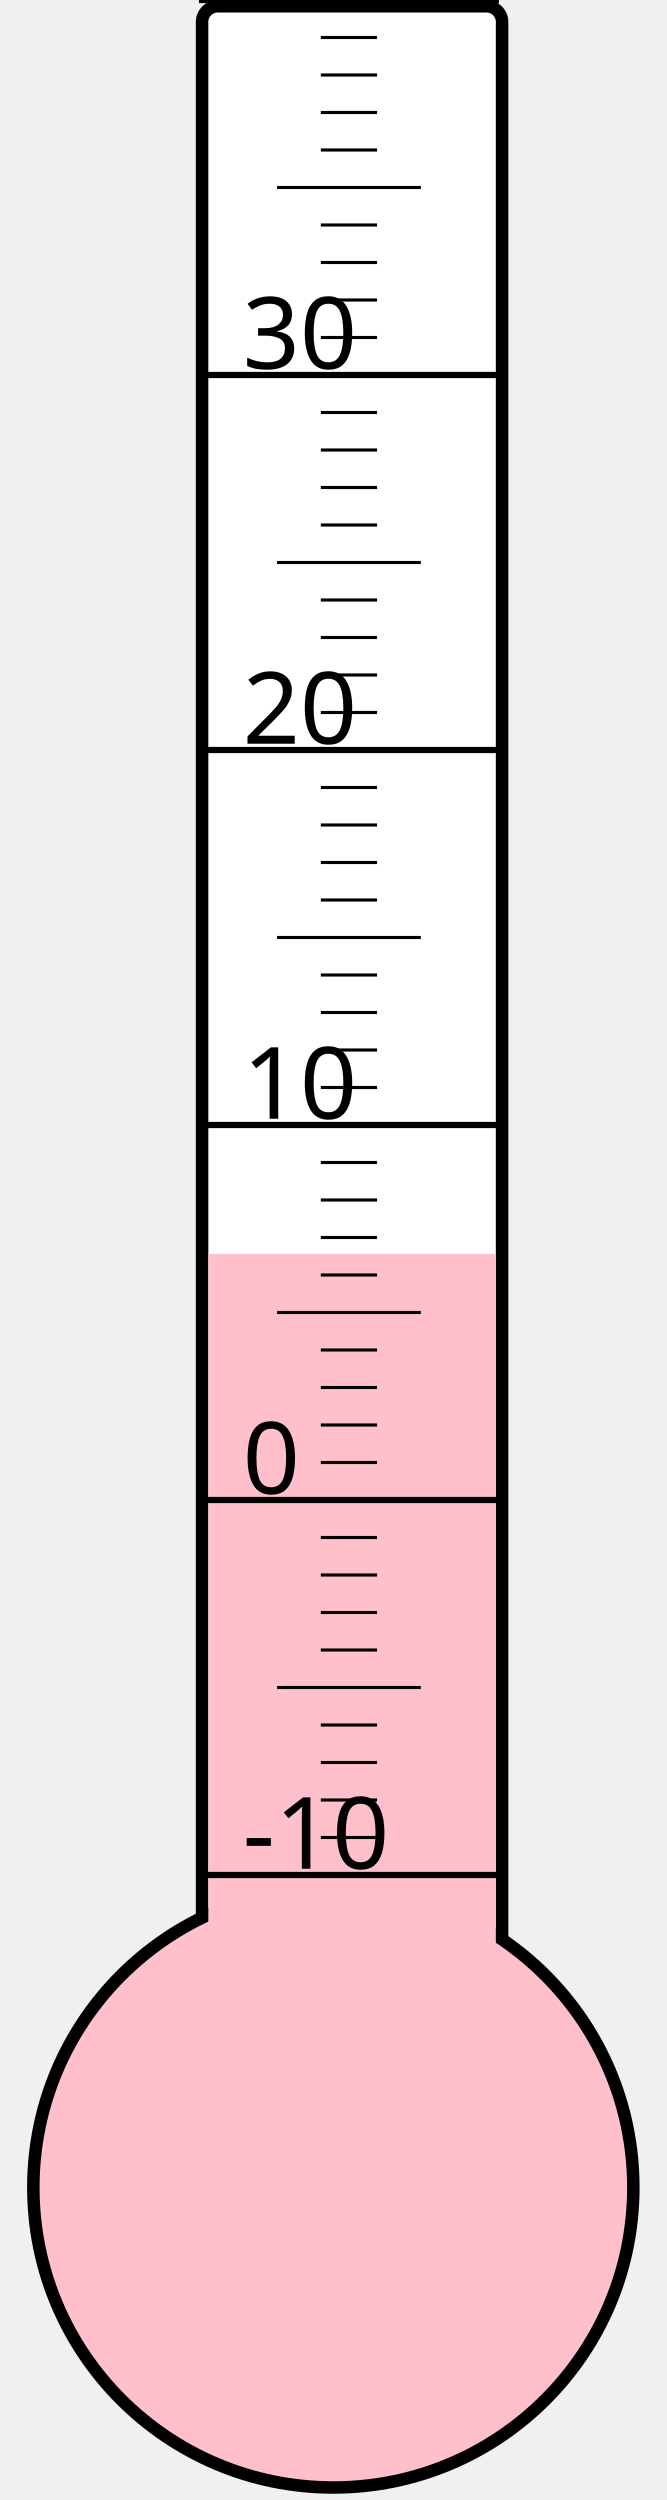
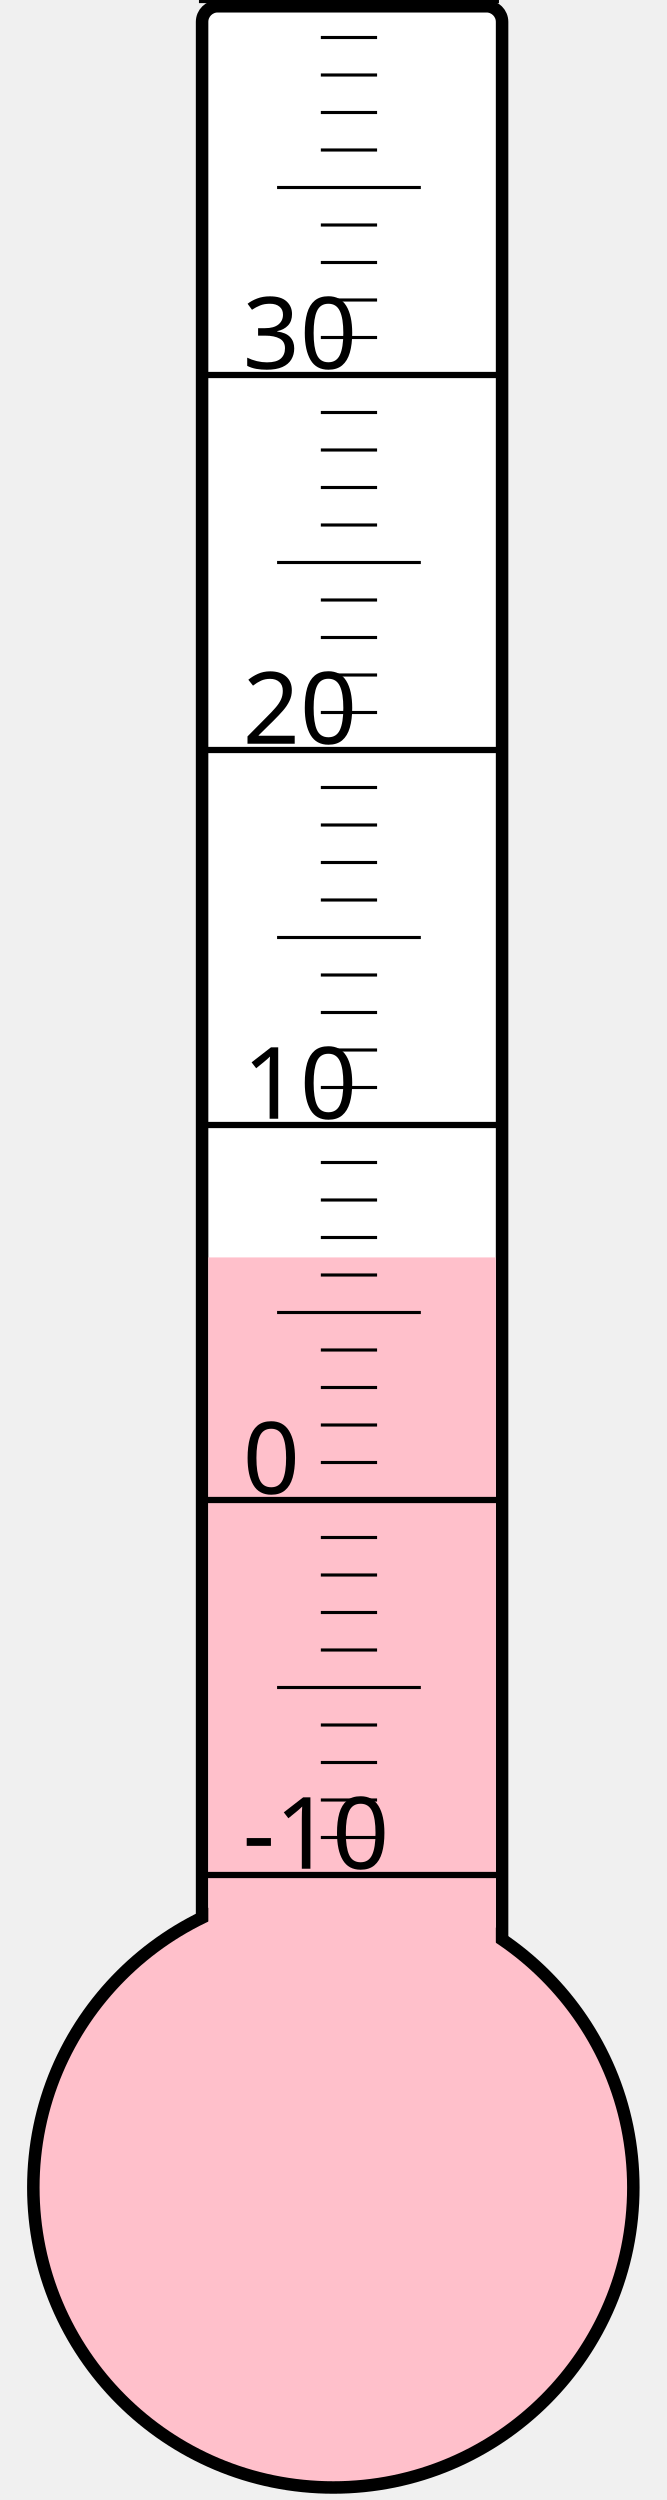
<svg xmlns="http://www.w3.org/2000/svg" width="40px" height="150px" viewBox="0 0 200 800">
  <rect width="200" height="800" x="0" y="0" style="fill: #ffffeb; fill-opacity: 0;" />
  <rect width="96" height="680" x="58" y="2" rx="5" ry="5" style="fill: white; fill-opacity: 1; stroke: black; stroke-width: 4;" />
  <circle cx="100" cy="700" r="96" style="fill: pink; stroke: black; stroke-width: 4;" />
-   <rect width="92" height="298.75" x="60" y="401.25" style="fill: pink; fill-opacity: 1; stroke-width: 0;" />
+   <rect width="92" height="297.625" x="60" y="402.375" style="fill: pink; fill-opacity: 1; stroke-width: 0;" />
  <text x="71" y="598" style="font-family: sans-serif; font-size: 24pt;">-10</text>
  <text x="71" y="478" style="font-family: sans-serif; font-size: 24pt;">0</text>
  <text x="71" y="358" style="font-family: sans-serif; font-size: 24pt;">10</text>
  <text x="71" y="238" style="font-family: sans-serif; font-size: 24pt;">20</text>
  <text x="71" y="118" style="font-family: sans-serif; font-size: 24pt;">30</text>
  <g style="stroke: black;">
    <line x1="57" y1="600" x2="153" y2="600" style="stroke-width: 2;" />
    <line x1="96" y1="588" x2="114" y2="588" style="stroke-width: 1;" />
    <line x1="96" y1="576" x2="114" y2="576" style="stroke-width: 1;" />
    <line x1="96" y1="564" x2="114" y2="564" style="stroke-width: 1;" />
    <line x1="96" y1="552" x2="114" y2="552" style="stroke-width: 1;" />
    <line x1="82" y1="540" x2="128" y2="540" style="stroke-width: 1;" />
    <line x1="96" y1="528" x2="114" y2="528" style="stroke-width: 1;" />
    <line x1="96" y1="516" x2="114" y2="516" style="stroke-width: 1;" />
    <line x1="96" y1="504" x2="114" y2="504" style="stroke-width: 1;" />
    <line x1="96" y1="492" x2="114" y2="492" style="stroke-width: 1;" />
    <line x1="57" y1="480" x2="153" y2="480" style="stroke-width: 2;" />
    <line x1="96" y1="468" x2="114" y2="468" style="stroke-width: 1;" />
    <line x1="96" y1="456" x2="114" y2="456" style="stroke-width: 1;" />
    <line x1="96" y1="444" x2="114" y2="444" style="stroke-width: 1;" />
    <line x1="96" y1="432" x2="114" y2="432" style="stroke-width: 1;" />
    <line x1="82" y1="420" x2="128" y2="420" style="stroke-width: 1;" />
    <line x1="96" y1="408" x2="114" y2="408" style="stroke-width: 1;" />
    <line x1="96" y1="396" x2="114" y2="396" style="stroke-width: 1;" />
    <line x1="96" y1="384" x2="114" y2="384" style="stroke-width: 1;" />
    <line x1="96" y1="372" x2="114" y2="372" style="stroke-width: 1;" />
    <line x1="57" y1="360" x2="153" y2="360" style="stroke-width: 2;" />
    <line x1="96" y1="348" x2="114" y2="348" style="stroke-width: 1;" />
    <line x1="96" y1="336" x2="114" y2="336" style="stroke-width: 1;" />
    <line x1="96" y1="324" x2="114" y2="324" style="stroke-width: 1;" />
    <line x1="96" y1="312" x2="114" y2="312" style="stroke-width: 1;" />
    <line x1="82" y1="300" x2="128" y2="300" style="stroke-width: 1;" />
    <line x1="96" y1="288" x2="114" y2="288" style="stroke-width: 1;" />
    <line x1="96" y1="276" x2="114" y2="276" style="stroke-width: 1;" />
    <line x1="96" y1="264" x2="114" y2="264" style="stroke-width: 1;" />
    <line x1="96" y1="252" x2="114" y2="252" style="stroke-width: 1;" />
    <line x1="57" y1="240" x2="153" y2="240" style="stroke-width: 2;" />
    <line x1="96" y1="228" x2="114" y2="228" style="stroke-width: 1;" />
    <line x1="96" y1="216" x2="114" y2="216" style="stroke-width: 1;" />
    <line x1="96" y1="204" x2="114" y2="204" style="stroke-width: 1;" />
    <line x1="96" y1="192" x2="114" y2="192" style="stroke-width: 1;" />
    <line x1="82" y1="180" x2="128" y2="180" style="stroke-width: 1;" />
    <line x1="96" y1="168" x2="114" y2="168" style="stroke-width: 1;" />
    <line x1="96" y1="156" x2="114" y2="156" style="stroke-width: 1;" />
    <line x1="96" y1="144" x2="114" y2="144" style="stroke-width: 1;" />
    <line x1="96" y1="132" x2="114" y2="132" style="stroke-width: 1;" />
    <line x1="57" y1="120" x2="153" y2="120" style="stroke-width: 2;" />
    <line x1="96" y1="108" x2="114" y2="108" style="stroke-width: 1;" />
    <line x1="96" y1="96" x2="114" y2="96" style="stroke-width: 1;" />
    <line x1="96" y1="84" x2="114" y2="84" style="stroke-width: 1;" />
    <line x1="96" y1="72" x2="114" y2="72" style="stroke-width: 1;" />
    <line x1="82" y1="60" x2="128" y2="60" style="stroke-width: 1;" />
    <line x1="96" y1="48" x2="114" y2="48" style="stroke-width: 1;" />
    <line x1="96" y1="36" x2="114" y2="36" style="stroke-width: 1;" />
    <line x1="96" y1="24" x2="114" y2="24" style="stroke-width: 1;" />
    <line x1="96" y1="12" x2="114" y2="12" style="stroke-width: 1;" />
    <line x1="57" y1="0" x2="153" y2="0" style="stroke-width: 2;" />
  </g>
</svg>
